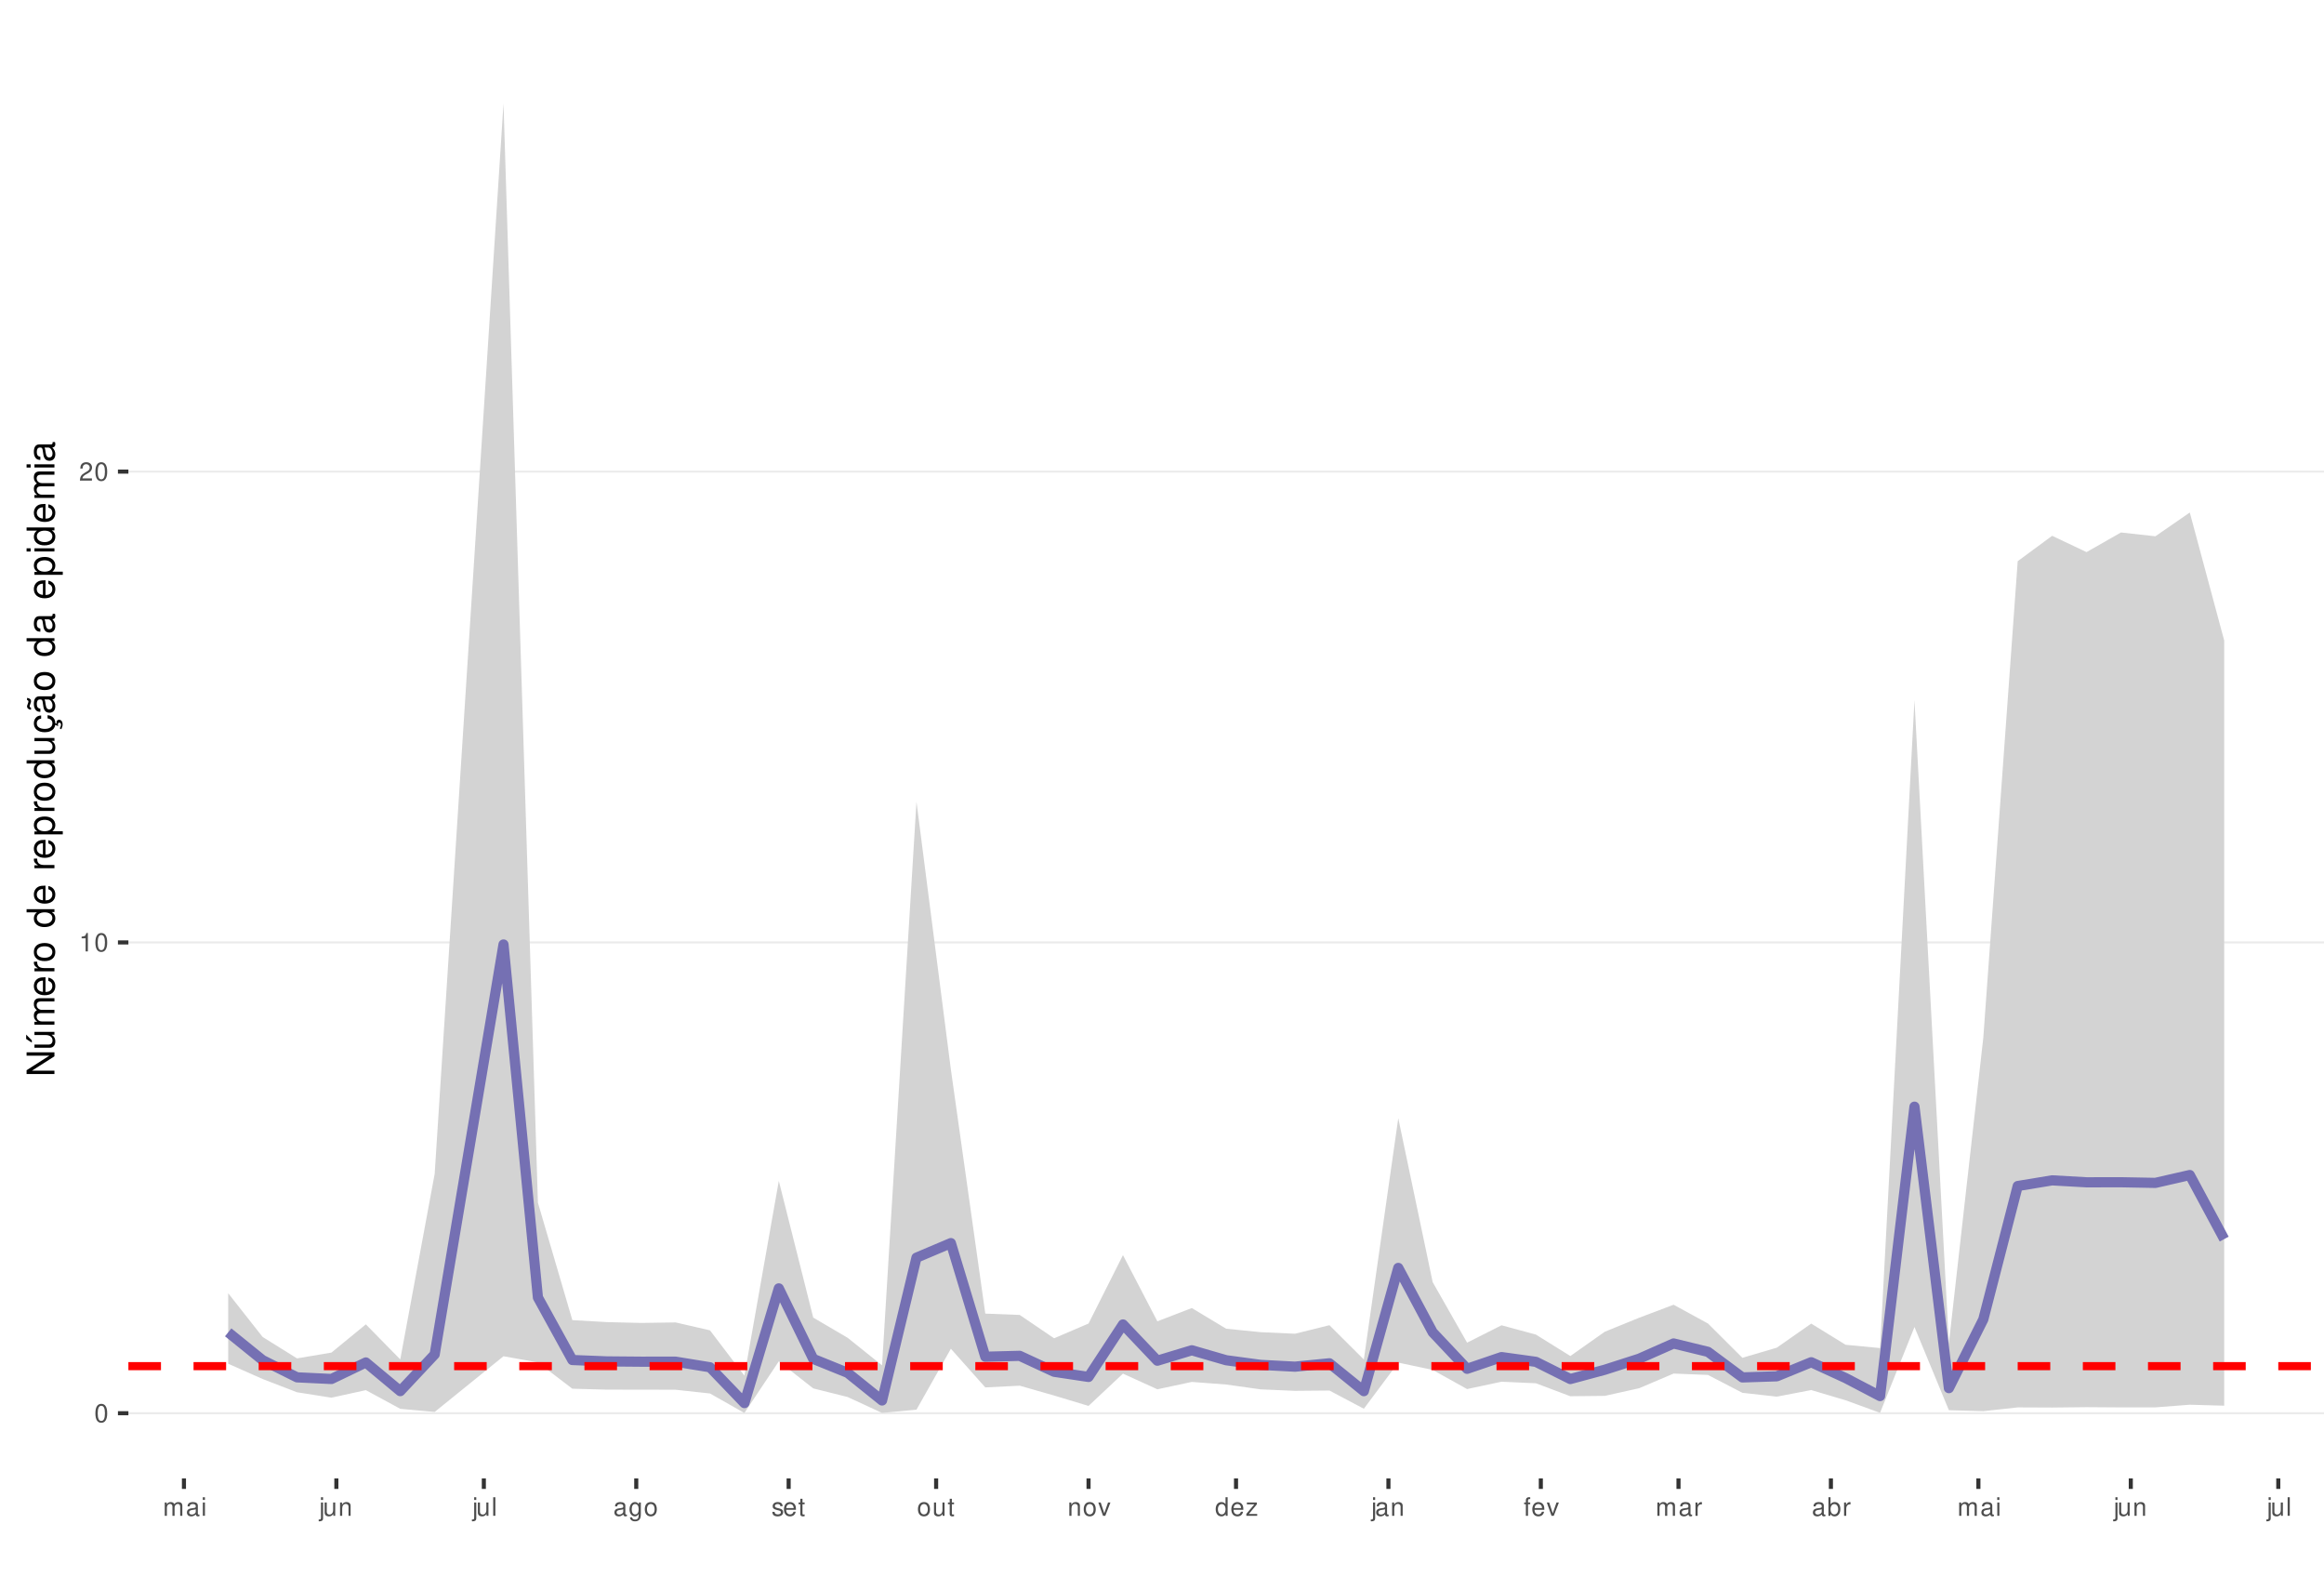
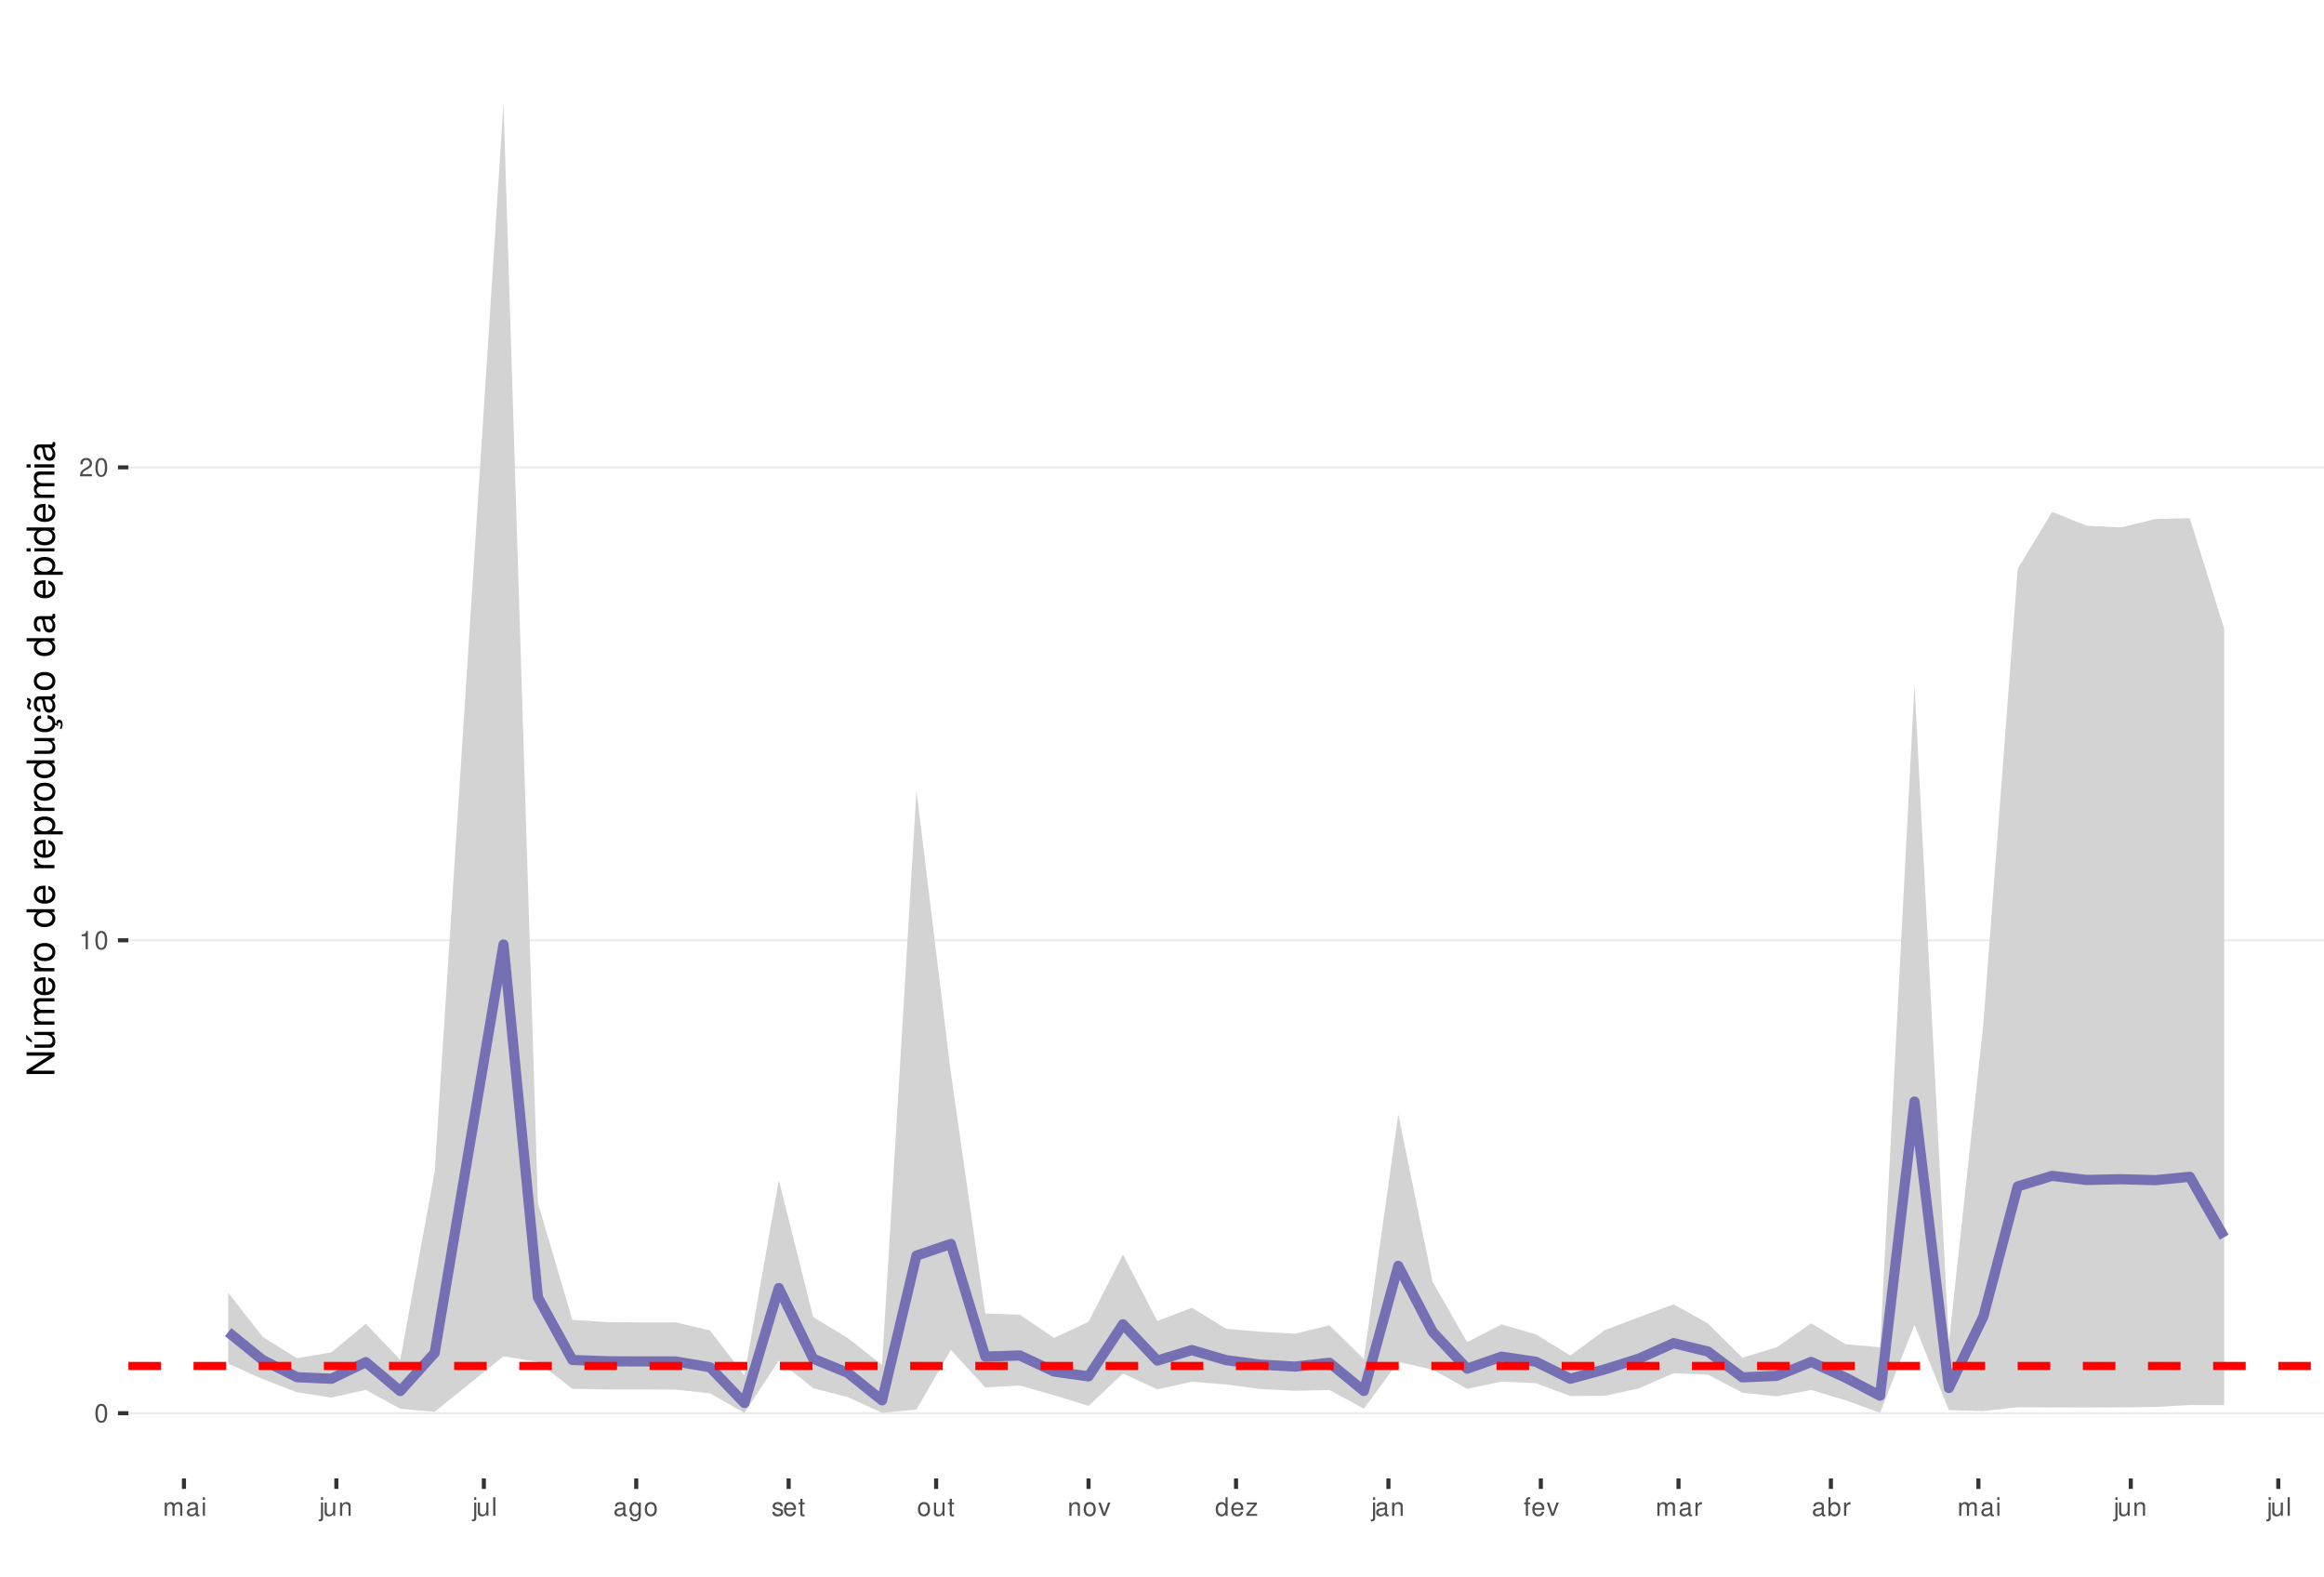
<svg xmlns="http://www.w3.org/2000/svg" xmlns:xlink="http://www.w3.org/1999/xlink" width="609pt" height="413pt" viewBox="0 0 609 413" version="1.1">
  <defs>
    <g>
      <symbol overflow="visible" id="glyph0-0">
        <path style="stroke:none;" d="" />
      </symbol>
      <symbol overflow="visible" id="glyph0-1">
        <path style="stroke:none;" d="M 1.828 -4.812 C 1.391 -4.812 0.984 -4.609 0.75 -4.281 C 0.438 -3.859 0.281 -3.219 0.281 -2.328 C 0.281 -0.703 0.812 0.156 1.828 0.156 C 2.828 0.156 3.375 -0.703 3.375 -2.297 C 3.375 -3.219 3.234 -3.844 2.922 -4.281 C 2.672 -4.625 2.281 -4.812 1.828 -4.812 Z M 1.828 -4.297 C 2.469 -4.297 2.781 -3.641 2.781 -2.344 C 2.781 -0.969 2.469 -0.328 1.812 -0.328 C 1.203 -0.328 0.891 -1 0.891 -2.328 C 0.891 -3.641 1.203 -4.297 1.828 -4.297 Z M 1.828 -4.297 " />
      </symbol>
      <symbol overflow="visible" id="glyph0-2">
        <path style="stroke:none;" d="M 1.719 -3.422 L 1.719 0 L 2.312 0 L 2.312 -4.812 L 1.922 -4.812 C 1.719 -4.078 1.578 -3.969 0.672 -3.859 L 0.672 -3.422 Z M 1.719 -3.422 " />
      </symbol>
      <symbol overflow="visible" id="glyph0-3">
        <path style="stroke:none;" d="M 3.375 -0.578 L 0.891 -0.578 C 0.938 -0.984 1.156 -1.234 1.734 -1.578 L 2.406 -1.953 C 3.062 -2.328 3.406 -2.812 3.406 -3.406 C 3.406 -3.812 3.234 -4.188 2.969 -4.438 C 2.688 -4.688 2.344 -4.812 1.891 -4.812 C 1.297 -4.812 0.844 -4.594 0.578 -4.188 C 0.422 -3.938 0.344 -3.641 0.328 -3.141 L 0.922 -3.141 C 0.938 -3.469 0.984 -3.672 1.062 -3.828 C 1.219 -4.125 1.516 -4.297 1.875 -4.297 C 2.406 -4.297 2.797 -3.906 2.797 -3.391 C 2.797 -3.016 2.578 -2.672 2.156 -2.438 L 1.547 -2.078 C 0.562 -1.516 0.281 -1.062 0.219 0 L 3.375 0 Z M 3.375 -0.578 " />
      </symbol>
      <symbol overflow="visible" id="glyph0-4">
        <path style="stroke:none;" d="M 0.469 -3.484 L 0.469 0 L 1.031 0 L 1.031 -2.188 C 1.031 -2.703 1.391 -3.109 1.844 -3.109 C 2.25 -3.109 2.484 -2.844 2.484 -2.406 L 2.484 0 L 3.047 0 L 3.047 -2.188 C 3.047 -2.703 3.422 -3.109 3.875 -3.109 C 4.266 -3.109 4.516 -2.844 4.516 -2.406 L 4.516 0 L 5.078 0 L 5.078 -2.609 C 5.078 -3.234 4.719 -3.594 4.062 -3.594 C 3.594 -3.594 3.312 -3.453 2.984 -3.062 C 2.781 -3.422 2.5 -3.594 2.047 -3.594 C 1.578 -3.594 1.266 -3.422 0.984 -3 L 0.984 -3.484 Z M 0.469 -3.484 " />
      </symbol>
      <symbol overflow="visible" id="glyph0-5">
        <path style="stroke:none;" d="M 3.562 -0.328 C 3.5 -0.312 3.469 -0.312 3.438 -0.312 C 3.25 -0.312 3.141 -0.406 3.141 -0.578 L 3.141 -2.641 C 3.141 -3.25 2.688 -3.594 1.828 -3.594 C 1.312 -3.594 0.906 -3.438 0.672 -3.188 C 0.516 -3 0.453 -2.797 0.438 -2.453 L 0.984 -2.453 C 1.031 -2.875 1.297 -3.078 1.812 -3.078 C 2.312 -3.078 2.594 -2.891 2.594 -2.562 L 2.594 -2.406 C 2.578 -2.172 2.469 -2.078 2.016 -2.031 C 1.219 -1.922 1.109 -1.891 0.891 -1.812 C 0.484 -1.641 0.281 -1.328 0.281 -0.875 C 0.281 -0.25 0.719 0.156 1.422 0.156 C 1.859 0.156 2.219 0 2.609 -0.359 C 2.656 0 2.828 0.156 3.188 0.156 C 3.297 0.156 3.375 0.141 3.562 0.094 Z M 2.594 -1.094 C 2.594 -0.906 2.531 -0.797 2.375 -0.641 C 2.141 -0.438 1.875 -0.328 1.547 -0.328 C 1.109 -0.328 0.859 -0.547 0.859 -0.891 C 0.859 -1.266 1.094 -1.438 1.703 -1.531 C 2.297 -1.609 2.406 -1.641 2.594 -1.719 Z M 2.594 -1.094 " />
      </symbol>
      <symbol overflow="visible" id="glyph0-6">
        <path style="stroke:none;" d="M 1 -3.484 L 0.453 -3.484 L 0.453 0 L 1 0 Z M 1 -4.859 L 0.438 -4.859 L 0.438 -4.156 L 1 -4.156 Z M 1 -4.859 " />
      </symbol>
      <symbol overflow="visible" id="glyph0-7">
        <path style="stroke:none;" d="M 0.469 -3.484 L 0.469 0.5 C 0.469 0.859 0.359 0.969 0.016 0.969 C -0.031 0.969 -0.047 0.969 -0.125 0.953 L -0.125 1.438 C -0.047 1.438 -0.016 1.453 0.062 1.453 C 0.688 1.453 1.016 1.203 1.016 0.719 L 1.016 -3.484 Z M 1.016 -4.859 L 0.469 -4.859 L 0.469 -4.156 L 1.016 -4.156 Z M 1.016 -4.859 " />
      </symbol>
      <symbol overflow="visible" id="glyph0-8">
        <path style="stroke:none;" d="M 3.203 0 L 3.203 -3.484 L 2.656 -3.484 L 2.656 -1.516 C 2.656 -0.797 2.281 -0.328 1.703 -0.328 C 1.266 -0.328 0.984 -0.594 0.984 -1.016 L 0.984 -3.484 L 0.438 -3.484 L 0.438 -0.797 C 0.438 -0.219 0.859 0.156 1.547 0.156 C 2.062 0.156 2.391 -0.031 2.703 -0.484 L 2.703 0 Z M 3.203 0 " />
      </symbol>
      <symbol overflow="visible" id="glyph0-9">
        <path style="stroke:none;" d="M 0.469 -3.484 L 0.469 0 L 1.031 0 L 1.031 -1.922 C 1.031 -2.641 1.391 -3.109 1.969 -3.109 C 2.406 -3.109 2.688 -2.828 2.688 -2.422 L 2.688 0 L 3.234 0 L 3.234 -2.641 C 3.234 -3.219 2.812 -3.594 2.141 -3.594 C 1.625 -3.594 1.281 -3.391 0.984 -2.906 L 0.984 -3.484 Z M 0.469 -3.484 " />
      </symbol>
      <symbol overflow="visible" id="glyph0-10">
        <path style="stroke:none;" d="M 1.016 -4.859 L 0.453 -4.859 L 0.453 0 L 1.016 0 Z M 1.016 -4.859 " />
      </symbol>
      <symbol overflow="visible" id="glyph0-11">
        <path style="stroke:none;" d="M 2.688 -3.484 L 2.688 -2.984 C 2.406 -3.406 2.109 -3.594 1.656 -3.594 C 0.812 -3.594 0.234 -2.797 0.234 -1.688 C 0.234 -1.094 0.375 -0.672 0.672 -0.312 C 0.938 -0.016 1.266 0.156 1.625 0.156 C 2.047 0.156 2.344 -0.031 2.641 -0.469 L 2.641 -0.297 C 2.641 0.641 2.375 0.984 1.688 0.984 C 1.219 0.984 0.969 0.797 0.906 0.406 L 0.344 0.406 C 0.406 1.047 0.906 1.453 1.672 1.453 C 2.188 1.453 2.609 1.281 2.828 1 C 3.109 0.672 3.203 0.25 3.203 -0.578 L 3.203 -3.484 Z M 1.719 -3.078 C 2.297 -3.078 2.641 -2.578 2.641 -1.703 C 2.641 -0.859 2.297 -0.359 1.719 -0.359 C 1.141 -0.359 0.812 -0.859 0.812 -1.719 C 0.812 -2.562 1.141 -3.078 1.719 -3.078 Z M 1.719 -3.078 " />
      </symbol>
      <symbol overflow="visible" id="glyph0-12">
        <path style="stroke:none;" d="M 1.812 -3.594 C 0.828 -3.594 0.234 -2.891 0.234 -1.719 C 0.234 -0.547 0.828 0.156 1.812 0.156 C 2.797 0.156 3.391 -0.547 3.391 -1.688 C 3.391 -2.906 2.828 -3.594 1.812 -3.594 Z M 1.812 -3.078 C 2.438 -3.078 2.812 -2.562 2.812 -1.703 C 2.812 -0.875 2.422 -0.359 1.812 -0.359 C 1.203 -0.359 0.812 -0.875 0.812 -1.719 C 0.812 -2.562 1.203 -3.078 1.812 -3.078 Z M 1.812 -3.078 " />
      </symbol>
      <symbol overflow="visible" id="glyph0-13">
        <path style="stroke:none;" d="M 2.922 -2.516 C 2.906 -3.203 2.453 -3.594 1.656 -3.594 C 0.844 -3.594 0.312 -3.172 0.312 -2.516 C 0.312 -1.984 0.594 -1.719 1.422 -1.516 L 1.938 -1.391 C 2.328 -1.297 2.469 -1.156 2.469 -0.906 C 2.469 -0.578 2.156 -0.359 1.656 -0.359 C 1.359 -0.359 1.109 -0.453 0.969 -0.594 C 0.891 -0.688 0.844 -0.797 0.812 -1.031 L 0.219 -1.031 C 0.25 -0.234 0.703 0.156 1.625 0.156 C 2.5 0.156 3.062 -0.281 3.062 -0.953 C 3.062 -1.469 2.766 -1.75 2.062 -1.922 L 1.531 -2.047 C 1.078 -2.156 0.891 -2.297 0.891 -2.547 C 0.891 -2.875 1.172 -3.078 1.625 -3.078 C 2.078 -3.078 2.312 -2.875 2.328 -2.516 Z M 2.922 -2.516 " />
      </symbol>
      <symbol overflow="visible" id="glyph0-14">
        <path style="stroke:none;" d="M 3.422 -1.562 C 3.422 -2.094 3.375 -2.406 3.281 -2.672 C 3.047 -3.234 2.516 -3.594 1.859 -3.594 C 0.891 -3.594 0.266 -2.844 0.266 -1.703 C 0.266 -0.547 0.859 0.156 1.844 0.156 C 2.656 0.156 3.203 -0.297 3.344 -1.062 L 2.781 -1.062 C 2.625 -0.594 2.312 -0.359 1.875 -0.359 C 1.516 -0.359 1.219 -0.516 1.031 -0.812 C 0.906 -1.016 0.859 -1.219 0.844 -1.562 Z M 0.859 -2.016 C 0.906 -2.656 1.297 -3.078 1.859 -3.078 C 2.422 -3.078 2.812 -2.641 2.812 -2.016 Z M 0.859 -2.016 " />
      </symbol>
      <symbol overflow="visible" id="glyph0-15">
        <path style="stroke:none;" d="M 1.688 -3.484 L 1.125 -3.484 L 1.125 -4.453 L 0.562 -4.453 L 0.562 -3.484 L 0.094 -3.484 L 0.094 -3.031 L 0.562 -3.031 L 0.562 -0.406 C 0.562 -0.047 0.812 0.156 1.234 0.156 C 1.391 0.156 1.5 0.141 1.688 0.109 L 1.688 -0.359 C 1.609 -0.344 1.531 -0.328 1.422 -0.328 C 1.188 -0.328 1.125 -0.406 1.125 -0.641 L 1.125 -3.031 L 1.688 -3.031 Z M 1.688 -3.484 " />
      </symbol>
      <symbol overflow="visible" id="glyph0-16">
        <path style="stroke:none;" d="M 1.891 0 L 3.234 -3.484 L 2.609 -3.484 L 1.625 -0.656 L 0.688 -3.484 L 0.062 -3.484 L 1.297 0 Z M 1.891 0 " />
      </symbol>
      <symbol overflow="visible" id="glyph0-17">
        <path style="stroke:none;" d="M 3.297 -4.859 L 2.75 -4.859 L 2.75 -3.047 C 2.516 -3.406 2.141 -3.594 1.672 -3.594 C 0.766 -3.594 0.172 -2.859 0.172 -1.75 C 0.172 -0.578 0.75 0.156 1.688 0.156 C 2.172 0.156 2.5 -0.031 2.797 -0.453 L 2.797 0 L 3.297 0 Z M 1.766 -3.062 C 2.359 -3.062 2.75 -2.547 2.75 -1.703 C 2.75 -0.906 2.359 -0.359 1.766 -0.359 C 1.156 -0.359 0.75 -0.906 0.75 -1.719 C 0.75 -2.531 1.156 -3.062 1.766 -3.062 Z M 1.766 -3.062 " />
      </symbol>
      <symbol overflow="visible" id="glyph0-18">
        <path style="stroke:none;" d="M 2.953 -3.484 L 0.344 -3.484 L 0.344 -3 L 2.297 -3 L 0.203 -0.5 L 0.203 0 L 3.047 0 L 3.047 -0.484 L 0.875 -0.484 L 2.953 -3 Z M 2.953 -3.484 " />
      </symbol>
      <symbol overflow="visible" id="glyph0-19">
        <path style="stroke:none;" d="M 1.719 -3.484 L 1.141 -3.484 L 1.141 -4.031 C 1.141 -4.266 1.266 -4.391 1.531 -4.391 C 1.578 -4.391 1.594 -4.391 1.719 -4.375 L 1.719 -4.844 C 1.594 -4.859 1.516 -4.875 1.406 -4.875 C 0.891 -4.875 0.578 -4.578 0.578 -4.078 L 0.578 -3.484 L 0.125 -3.484 L 0.125 -3.031 L 0.578 -3.031 L 0.578 0 L 1.141 0 L 1.141 -3.031 L 1.719 -3.031 Z M 1.719 -3.484 " />
      </symbol>
      <symbol overflow="visible" id="glyph0-20">
        <path style="stroke:none;" d="M 0.453 -3.484 L 0.453 0 L 1.016 0 L 1.016 -1.812 C 1.031 -2.656 1.375 -3.016 2.141 -3 L 2.141 -3.562 C 2.047 -3.578 1.984 -3.594 1.922 -3.594 C 1.562 -3.594 1.297 -3.375 0.969 -2.859 L 0.969 -3.484 Z M 0.453 -3.484 " />
      </symbol>
      <symbol overflow="visible" id="glyph0-21">
        <path style="stroke:none;" d="M 0.359 -4.859 L 0.359 0 L 0.859 0 L 0.859 -0.453 C 1.125 -0.047 1.484 0.156 1.969 0.156 C 2.875 0.156 3.484 -0.594 3.484 -1.75 C 3.484 -2.891 2.922 -3.594 1.984 -3.594 C 1.516 -3.594 1.172 -3.406 0.906 -3.016 L 0.906 -4.859 Z M 1.891 -3.062 C 2.5 -3.062 2.906 -2.531 2.906 -1.703 C 2.906 -0.906 2.484 -0.359 1.891 -0.359 C 1.297 -0.359 0.906 -0.906 0.906 -1.719 C 0.906 -2.531 1.297 -3.062 1.891 -3.062 Z M 1.891 -3.062 " />
      </symbol>
      <symbol overflow="visible" id="glyph1-0">
        <path style="stroke:none;" d="" />
      </symbol>
      <symbol overflow="visible" id="glyph1-1">
        <path style="stroke:none;" d="M -7.297 -6.453 L -7.297 -5.578 L -1.328 -5.578 L -7.297 -1.766 L -7.297 -0.766 L 0 -0.766 L 0 -1.641 L -5.906 -1.641 L 0 -5.406 L 0 -6.453 Z M -7.297 -6.453 " />
      </symbol>
      <symbol overflow="visible" id="glyph1-2">
        <path style="stroke:none;" d="M 0 -4.812 L -5.234 -4.812 L -5.234 -3.984 L -2.266 -3.984 C -1.203 -3.984 -0.5 -3.438 -0.5 -2.562 C -0.5 -1.906 -0.906 -1.484 -1.531 -1.484 L -5.234 -1.484 L -5.234 -0.656 L -1.203 -0.656 C -0.328 -0.656 0.234 -1.297 0.234 -2.312 C 0.234 -3.094 -0.047 -3.578 -0.734 -4.062 L 0 -4.062 Z M -7.406 -2.953 L -5.922 -2 L -5.922 -2.594 L -7.406 -4.094 Z M -7.406 -2.953 " />
      </symbol>
      <symbol overflow="visible" id="glyph1-3">
        <path style="stroke:none;" d="M -5.234 -0.703 L 0 -0.703 L 0 -1.547 L -3.297 -1.547 C -4.047 -1.547 -4.656 -2.094 -4.656 -2.766 C -4.656 -3.391 -4.281 -3.734 -3.609 -3.734 L 0 -3.734 L 0 -4.578 L -3.297 -4.578 C -4.047 -4.578 -4.656 -5.125 -4.656 -5.812 C -4.656 -6.422 -4.266 -6.781 -3.609 -6.781 L 0 -6.781 L 0 -7.625 L -3.938 -7.625 C -4.875 -7.625 -5.391 -7.078 -5.391 -6.094 C -5.391 -5.406 -5.188 -4.984 -4.594 -4.484 C -5.156 -4.188 -5.391 -3.766 -5.391 -3.078 C -5.391 -2.375 -5.125 -1.906 -4.5 -1.469 L -5.234 -1.469 Z M -5.234 -0.703 " />
      </symbol>
      <symbol overflow="visible" id="glyph1-4">
        <path style="stroke:none;" d="M -2.344 -5.125 C -3.141 -5.125 -3.625 -5.062 -4.016 -4.922 C -4.875 -4.578 -5.391 -3.781 -5.391 -2.797 C -5.391 -1.344 -4.281 -0.406 -2.547 -0.406 C -0.812 -0.406 0.234 -1.297 0.234 -2.781 C 0.234 -3.984 -0.453 -4.812 -1.594 -5.016 L -1.594 -4.188 C -0.906 -3.953 -0.547 -3.484 -0.547 -2.812 C -0.547 -2.281 -0.781 -1.828 -1.219 -1.547 C -1.516 -1.344 -1.812 -1.281 -2.344 -1.266 Z M -3.016 -1.297 C -3.984 -1.359 -4.625 -1.953 -4.625 -2.797 C -4.625 -3.641 -3.953 -4.234 -3.016 -4.234 Z M -3.016 -1.297 " />
      </symbol>
      <symbol overflow="visible" id="glyph1-5">
        <path style="stroke:none;" d="M -5.234 -0.688 L 0 -0.688 L 0 -1.531 L -2.719 -1.531 C -3.984 -1.547 -4.547 -2.062 -4.516 -3.203 L -5.359 -3.203 C -5.375 -3.062 -5.391 -2.984 -5.391 -2.891 C -5.391 -2.344 -5.062 -1.938 -4.297 -1.453 L -5.234 -1.453 Z M -5.234 -0.688 " />
      </symbol>
      <symbol overflow="visible" id="glyph1-6">
        <path style="stroke:none;" d="M -5.391 -2.719 C -5.391 -1.234 -4.344 -0.359 -2.578 -0.359 C -0.812 -0.359 0.234 -1.234 0.234 -2.734 C 0.234 -4.203 -0.812 -5.094 -2.547 -5.094 C -4.359 -5.094 -5.391 -4.234 -5.391 -2.719 Z M -4.625 -2.734 C -4.625 -3.672 -3.844 -4.234 -2.547 -4.234 C -1.312 -4.234 -0.547 -3.656 -0.547 -2.734 C -0.547 -1.797 -1.312 -1.234 -2.578 -1.234 C -3.844 -1.234 -4.625 -1.797 -4.625 -2.734 Z M -4.625 -2.734 " />
      </symbol>
      <symbol overflow="visible" id="glyph1-7">
        <path style="stroke:none;" d="" />
      </symbol>
      <symbol overflow="visible" id="glyph1-8">
        <path style="stroke:none;" d="M -7.297 -4.953 L -7.297 -4.125 L -4.578 -4.125 C -5.109 -3.766 -5.391 -3.203 -5.391 -2.516 C -5.391 -1.156 -4.297 -0.266 -2.625 -0.266 C -0.859 -0.266 0.234 -1.125 0.234 -2.547 C 0.234 -3.266 -0.047 -3.766 -0.688 -4.203 L 0 -4.203 L 0 -4.953 Z M -4.609 -2.656 C -4.609 -3.547 -3.812 -4.125 -2.562 -4.125 C -1.344 -4.125 -0.547 -3.547 -0.547 -2.656 C -0.547 -1.734 -1.359 -1.125 -2.578 -1.125 C -3.797 -1.125 -4.609 -1.734 -4.609 -2.656 Z M -4.609 -2.656 " />
      </symbol>
      <symbol overflow="visible" id="glyph1-9">
        <path style="stroke:none;" d="M 2.188 -0.547 L 2.188 -1.375 L -0.547 -1.375 C -0.016 -1.812 0.234 -2.312 0.234 -2.984 C 0.234 -4.344 -0.859 -5.234 -2.531 -5.234 C -4.297 -5.234 -5.391 -4.375 -5.391 -2.984 C -5.391 -2.266 -5.062 -1.703 -4.453 -1.312 L -5.234 -1.312 L -5.234 -0.547 Z M -4.609 -2.844 C -4.609 -3.766 -3.797 -4.359 -2.547 -4.359 C -1.359 -4.359 -0.547 -3.75 -0.547 -2.844 C -0.547 -1.953 -1.344 -1.375 -2.578 -1.375 C -3.812 -1.375 -4.609 -1.953 -4.609 -2.844 Z M -4.609 -2.844 " />
      </symbol>
      <symbol overflow="visible" id="glyph1-10">
        <path style="stroke:none;" d="M 0 -4.812 L -5.234 -4.812 L -5.234 -3.984 L -2.266 -3.984 C -1.203 -3.984 -0.5 -3.438 -0.5 -2.562 C -0.5 -1.906 -0.906 -1.484 -1.531 -1.484 L -5.234 -1.484 L -5.234 -0.656 L -1.203 -0.656 C -0.328 -0.656 0.234 -1.297 0.234 -2.312 C 0.234 -3.094 -0.047 -3.578 -0.734 -4.062 L 0 -4.062 Z M 0 -4.812 " />
      </symbol>
      <symbol overflow="visible" id="glyph1-11">
        <path style="stroke:none;" d="M 0.234 -2.641 C 0.234 -3.875 -0.547 -4.703 -1.797 -4.766 L -1.797 -3.938 C -0.953 -3.797 -0.531 -3.359 -0.531 -2.656 C -0.531 -1.734 -1.281 -1.188 -2.516 -1.188 C -3.844 -1.188 -4.625 -1.719 -4.625 -2.625 C -4.625 -3.328 -4.203 -3.766 -3.484 -3.875 L -3.484 -4.703 C -3.984 -4.672 -4.312 -4.562 -4.609 -4.359 C -5.094 -4 -5.391 -3.375 -5.391 -2.641 C -5.391 -1.219 -4.266 -0.312 -2.531 -0.312 C -1.469 -0.312 -0.625 -0.672 -0.156 -1.312 C 0.047 -1.594 0.125 -1.812 0.203 -2.25 L 0.922 -1.938 L 0.984 -2.062 C 0.938 -2.188 0.906 -2.25 0.906 -2.375 C 0.906 -2.656 1.047 -2.828 1.281 -2.828 C 1.547 -2.828 1.734 -2.594 1.734 -2.297 C 1.734 -2.031 1.672 -1.844 1.438 -1.406 L 1.406 -1.312 L 1.812 -1.094 C 2.078 -1.75 2.141 -1.953 2.141 -2.344 C 2.141 -3.109 1.781 -3.578 1.203 -3.578 C 0.781 -3.578 0.547 -3.297 0.547 -2.797 C 0.547 -2.703 0.547 -2.641 0.562 -2.516 Z M 0.234 -2.641 " />
      </symbol>
      <symbol overflow="visible" id="glyph1-12">
        <path style="stroke:none;" d="M -0.484 -5.344 C -0.469 -5.266 -0.469 -5.219 -0.469 -5.172 C -0.469 -4.875 -0.625 -4.719 -0.875 -4.719 L -3.953 -4.719 C -4.891 -4.719 -5.391 -4.047 -5.391 -2.75 C -5.391 -1.984 -5.172 -1.375 -4.781 -1.016 C -4.516 -0.766 -4.203 -0.672 -3.688 -0.656 L -3.688 -1.484 C -4.328 -1.562 -4.625 -1.938 -4.625 -2.719 C -4.625 -3.484 -4.344 -3.891 -3.844 -3.891 L -3.625 -3.891 C -3.266 -3.875 -3.125 -3.703 -3.047 -3.016 C -2.891 -1.844 -2.844 -1.656 -2.719 -1.344 C -2.453 -0.734 -2 -0.422 -1.312 -0.422 C -0.375 -0.422 0.234 -1.078 0.234 -2.141 C 0.234 -2.797 0 -3.328 -0.547 -3.922 C 0 -3.984 0.234 -4.234 0.234 -4.781 C 0.234 -4.953 0.203 -5.062 0.141 -5.344 Z M -1.656 -3.891 C -1.375 -3.891 -1.203 -3.812 -0.969 -3.562 C -0.656 -3.219 -0.5 -2.812 -0.5 -2.312 C -0.5 -1.672 -0.812 -1.297 -1.344 -1.297 C -1.891 -1.297 -2.172 -1.656 -2.297 -2.547 C -2.422 -3.438 -2.453 -3.609 -2.594 -3.891 Z M -7.172 -3.75 C -6.922 -3.672 -6.812 -3.547 -6.812 -3.375 C -6.812 -3.25 -6.875 -2.984 -6.984 -2.734 C -7.156 -2.312 -7.172 -2.25 -7.172 -2.047 C -7.172 -1.594 -6.797 -1.297 -6.141 -1.188 L -6.141 -1.766 C -6.375 -1.812 -6.5 -1.938 -6.5 -2.094 C -6.5 -2.203 -6.469 -2.344 -6.375 -2.578 C -6.156 -3.156 -6.125 -3.234 -6.125 -3.438 C -6.125 -3.922 -6.484 -4.219 -7.172 -4.312 Z M -7.172 -3.75 " />
      </symbol>
      <symbol overflow="visible" id="glyph1-13">
        <path style="stroke:none;" d="M -0.484 -5.344 C -0.469 -5.266 -0.469 -5.219 -0.469 -5.172 C -0.469 -4.875 -0.625 -4.719 -0.875 -4.719 L -3.953 -4.719 C -4.891 -4.719 -5.391 -4.047 -5.391 -2.75 C -5.391 -1.984 -5.172 -1.375 -4.781 -1.016 C -4.516 -0.766 -4.203 -0.672 -3.688 -0.656 L -3.688 -1.484 C -4.328 -1.562 -4.625 -1.938 -4.625 -2.719 C -4.625 -3.484 -4.344 -3.891 -3.844 -3.891 L -3.625 -3.891 C -3.266 -3.875 -3.125 -3.703 -3.047 -3.016 C -2.891 -1.844 -2.844 -1.656 -2.719 -1.344 C -2.453 -0.734 -2 -0.422 -1.312 -0.422 C -0.375 -0.422 0.234 -1.078 0.234 -2.141 C 0.234 -2.797 0 -3.328 -0.547 -3.922 C 0 -3.984 0.234 -4.234 0.234 -4.781 C 0.234 -4.953 0.203 -5.062 0.141 -5.344 Z M -1.656 -3.891 C -1.375 -3.891 -1.203 -3.812 -0.969 -3.562 C -0.656 -3.219 -0.5 -2.812 -0.5 -2.312 C -0.5 -1.672 -0.812 -1.297 -1.344 -1.297 C -1.891 -1.297 -2.172 -1.656 -2.297 -2.547 C -2.422 -3.438 -2.453 -3.609 -2.594 -3.891 Z M -1.656 -3.891 " />
      </symbol>
      <symbol overflow="visible" id="glyph1-14">
        <path style="stroke:none;" d="M -5.234 -1.5 L -5.234 -0.672 L 0 -0.672 L 0 -1.5 Z M -7.297 -1.5 L -7.297 -0.656 L -6.234 -0.656 L -6.234 -1.5 Z M -7.297 -1.5 " />
      </symbol>
    </g>
    <clipPath id="clip1">
      <path d="M 33.645 9.961 L 609 9.961 L 609 387.328 L 33.645 387.328 Z M 33.645 9.961 " />
    </clipPath>
    <clipPath id="clip2">
      <path d="M 33.645 369 L 609 369 L 609 371 L 33.645 371 Z M 33.645 369 " />
    </clipPath>
    <clipPath id="clip3">
-       <path d="M 33.645 246 L 609 246 L 609 248 L 33.645 248 Z M 33.645 246 " />
+       <path d="M 33.645 246 L 609 246 L 609 247 L 33.645 247 Z M 33.645 246 " />
    </clipPath>
    <clipPath id="clip4">
-       <path d="M 33.645 123 L 609 123 L 609 124 L 33.645 124 Z M 33.645 123 " />
+       <path d="M 33.645 122 L 609 122 L 609 123 L 33.645 123 Z M 33.645 122 " />
    </clipPath>
    <clipPath id="clip5">
      <path d="M 33.645 356 L 609 356 L 609 359 L 33.645 359 Z M 33.645 356 " />
    </clipPath>
  </defs>
  <g id="surface131">
    <rect x="0" y="0" width="609" height="413" style="fill:rgb(100%,100%,100%);fill-opacity:1;stroke:none;" />
    <rect x="0" y="0" width="609" height="413" style="fill:rgb(100%,100%,100%);fill-opacity:1;stroke:none;" />
    <path style="fill:none;stroke-width:1.067;stroke-linecap:round;stroke-linejoin:round;stroke:rgb(100%,100%,100%);stroke-opacity:1;stroke-miterlimit:10;" d="M 0 413 L 609 413 L 609 0 L 0 0 Z M 0 413 " />
    <g clip-path="url(#clip1)" clip-rule="nonzero">
      <path style=" stroke:none;fill-rule:nonzero;fill:rgb(100%,100%,100%);fill-opacity:1;" d="M 33.645 387.328 L 609 387.328 L 609 9.961 L 33.645 9.961 Z M 33.645 387.328 " />
    </g>
    <g clip-path="url(#clip2)" clip-rule="nonzero">
      <path style="fill:none;stroke-width:0.533;stroke-linecap:butt;stroke-linejoin:round;stroke:rgb(92.157%,92.157%,92.157%);stroke-opacity:1;stroke-miterlimit:10;" d="M 33.645 370.242 L 609 370.242 " />
    </g>
    <g clip-path="url(#clip3)" clip-rule="nonzero">
-       <path style="fill:none;stroke-width:0.533;stroke-linecap:butt;stroke-linejoin:round;stroke:rgb(92.157%,92.157%,92.157%);stroke-opacity:1;stroke-miterlimit:10;" d="M 33.645 246.898 L 609 246.898 " />
+       <path style="fill:none;stroke-width:0.533;stroke-linecap:butt;stroke-linejoin:round;stroke:rgb(92.157%,92.157%,92.157%);stroke-opacity:1;stroke-miterlimit:10;" d="M 33.645 246.34 L 609 246.34 " />
    </g>
    <g clip-path="url(#clip4)" clip-rule="nonzero">
-       <path style="fill:none;stroke-width:0.533;stroke-linecap:butt;stroke-linejoin:round;stroke:rgb(92.157%,92.157%,92.157%);stroke-opacity:1;stroke-miterlimit:10;" d="M 33.645 123.555 L 609 123.555 " />
-     </g>
-     <path style=" stroke:none;fill-rule:nonzero;fill:rgb(82.745%,82.745%,82.745%);fill-opacity:1;" d="M 59.797 338.809 L 68.816 350.254 L 77.832 355.875 L 86.852 354.352 L 95.871 346.957 L 104.887 356.145 L 113.906 307.539 L 131.941 27.117 L 140.961 315.082 L 149.98 345.844 L 158.996 346.367 L 168.016 346.586 L 177.031 346.449 L 186.051 348.531 L 195.07 360.387 L 204.086 309.375 L 213.105 345.184 L 222.125 350.477 L 231.141 357.699 L 240.16 210.035 L 249.176 280.195 L 258.195 344.141 L 267.215 344.492 L 276.23 350.609 L 285.25 346.742 L 294.27 328.82 L 303.285 346.164 L 312.305 342.684 L 321.324 348.102 L 330.34 349.004 L 339.359 349.414 L 348.375 347.18 L 357.395 356.164 L 366.414 292.957 L 375.43 335.895 L 384.449 351.754 L 393.469 347.203 L 402.484 349.637 L 411.504 355.254 L 420.523 348.895 L 429.539 345.227 L 438.559 341.816 L 447.574 346.734 L 456.594 355.723 L 465.613 353.062 L 474.629 346.762 L 483.648 352.312 L 492.668 353.168 L 501.684 183.445 L 510.703 351.895 L 519.723 271.855 L 528.738 147.02 L 537.758 140.371 L 546.773 144.641 L 555.793 139.5 L 564.812 140.496 L 573.828 134.266 L 582.848 167.805 L 582.848 368.266 L 573.828 368.012 L 564.812 368.707 L 555.793 368.715 L 546.773 368.652 L 537.758 368.754 L 528.738 368.715 L 519.723 369.699 L 510.703 369.449 L 501.684 347.656 L 492.668 370.133 L 483.648 366.848 L 474.629 364.168 L 465.613 365.898 L 456.594 364.891 L 447.574 360.211 L 438.559 359.848 L 429.539 363.691 L 420.523 365.695 L 411.504 365.789 L 402.484 362.391 L 393.469 361.984 L 384.449 363.91 L 375.43 358.895 L 366.414 356.977 L 357.395 369.066 L 348.375 364.293 L 339.359 364.375 L 330.34 363.984 L 321.324 362.719 L 312.305 362.039 L 303.285 363.969 L 294.27 359.867 L 285.25 368.324 L 276.23 365.605 L 267.215 363.027 L 258.195 363.477 L 249.176 353.344 L 240.16 369.305 L 231.141 370.16 L 222.125 365.992 L 213.105 363.734 L 204.086 356.641 L 195.07 370.176 L 186.051 365.066 L 177.031 364.086 L 168.016 364.066 L 158.996 364.055 L 149.98 363.816 L 140.961 356.926 L 131.941 355.312 L 113.906 369.906 L 104.887 369.082 L 95.871 364.191 L 86.852 366.168 L 77.832 364.746 L 68.816 361.273 L 59.797 357.27 Z M 59.797 338.809 " />
-     <path style="fill:none;stroke-width:2.667;stroke-linecap:butt;stroke-linejoin:round;stroke:rgb(45.882%,43.922%,70.196%);stroke-opacity:1;stroke-miterlimit:10;" d="M 59.797 349.047 L 68.816 356.336 L 77.832 360.836 L 86.852 361.27 L 95.871 356.941 L 104.887 364.453 L 113.906 354.832 L 131.941 247.438 L 140.961 339.918 L 149.98 356.301 L 158.996 356.66 L 168.016 356.738 L 177.031 356.734 L 186.051 358.199 L 195.07 367.586 L 204.086 337.531 L 213.105 356.008 L 222.125 359.656 L 231.141 366.902 L 240.16 329.488 L 249.176 325.672 L 258.195 355.438 L 267.215 355.203 L 276.23 359.379 L 285.25 360.734 L 294.27 346.984 L 303.285 356.48 L 312.305 353.746 L 321.324 356.359 L 330.34 357.57 L 339.359 358.043 L 348.375 357.156 L 357.395 364.461 L 366.414 332.168 L 375.43 349.031 L 384.449 358.602 L 393.469 355.531 L 402.484 356.777 L 411.504 361.281 L 420.523 358.852 L 429.539 355.957 L 438.559 351.965 L 447.574 354.16 L 456.594 360.859 L 465.613 360.566 L 474.629 356.879 L 483.648 361.031 L 492.668 365.746 L 501.684 289.926 L 510.703 363.668 L 519.723 345.652 L 528.738 310.719 L 537.758 309.23 L 546.773 309.742 L 555.793 309.727 L 564.812 309.895 L 573.828 307.836 L 582.848 324.621 " />
+       <path style="fill:none;stroke-width:0.533;stroke-linecap:butt;stroke-linejoin:round;stroke:rgb(92.157%,92.157%,92.157%);stroke-opacity:1;stroke-miterlimit:10;" d="M 33.645 122.441 L 609 122.441 " />
+     </g>
+     <path style=" stroke:none;fill-rule:nonzero;fill:rgb(82.745%,82.745%,82.745%);fill-opacity:1;" d="M 59.797 338.641 L 68.816 350.234 L 77.832 355.824 L 86.852 354.277 L 95.871 346.801 L 104.887 356.25 L 113.906 306.957 L 131.941 27.117 L 140.961 315.168 L 149.98 345.75 L 158.996 346.375 L 168.016 346.453 L 177.031 346.438 L 186.051 348.547 L 195.07 360.285 L 204.086 309.191 L 213.105 345.059 L 222.125 350.508 L 231.141 357.605 L 240.16 207.125 L 249.176 281.133 L 258.195 344.129 L 267.215 344.414 L 276.23 350.512 L 285.25 346.289 L 294.27 328.645 L 303.285 346.102 L 312.305 342.598 L 321.324 348.125 L 330.34 348.891 L 339.359 349.414 L 348.375 347.211 L 357.395 356.039 L 366.414 291.969 L 375.43 335.84 L 384.449 351.613 L 393.469 346.973 L 402.484 349.582 L 411.504 355.121 L 420.523 348.469 L 429.539 345.055 L 438.559 341.699 L 447.574 346.711 L 456.594 355.699 L 465.613 352.953 L 474.629 346.684 L 483.648 352.156 L 492.668 352.945 L 501.684 179.426 L 510.703 351.777 L 519.723 268.328 L 528.738 149.016 L 537.758 134.102 L 546.773 137.734 L 555.793 138.176 L 564.812 135.988 L 573.828 135.742 L 582.848 164.77 L 582.848 368.113 L 573.828 368.094 L 564.812 368.602 L 555.793 368.711 L 546.773 368.742 L 537.758 368.73 L 528.738 368.676 L 519.723 369.66 L 510.703 369.434 L 501.684 347.082 L 492.668 370.133 L 483.648 366.844 L 474.629 364.152 L 465.613 365.82 L 456.594 364.871 L 447.574 360.133 L 438.559 359.766 L 429.539 363.715 L 420.523 365.68 L 411.504 365.727 L 402.484 362.371 L 393.469 361.969 L 384.449 363.855 L 375.43 358.805 L 366.414 356.809 L 357.395 369.055 L 348.375 364.16 L 339.359 364.348 L 330.34 363.898 L 321.324 362.699 L 312.305 361.992 L 303.285 363.98 L 294.27 359.832 L 285.25 368.309 L 276.23 365.523 L 267.215 362.977 L 258.195 363.484 L 249.176 353.652 L 240.16 369.277 L 231.141 370.152 L 222.125 365.984 L 213.105 363.711 L 204.086 356.469 L 195.07 370.176 L 186.051 365.008 L 177.031 364.055 L 168.016 364.016 L 158.996 364 L 149.98 363.852 L 140.961 356.812 L 131.941 355.332 L 113.906 369.867 L 104.887 369.066 L 95.871 364.121 L 86.852 366.133 L 77.832 364.742 L 68.816 361.285 L 59.797 357.227 Z M 59.797 338.641 " />
+     <path style="fill:none;stroke-width:2.667;stroke-linecap:butt;stroke-linejoin:round;stroke:rgb(45.882%,43.922%,70.196%);stroke-opacity:1;stroke-miterlimit:10;" d="M 59.797 348.984 L 68.816 356.293 L 77.832 360.801 L 86.852 361.207 L 95.871 356.852 L 104.887 364.441 L 113.906 354.445 L 131.941 247.457 L 140.961 339.883 L 149.98 356.277 L 158.996 356.629 L 168.016 356.668 L 177.031 356.672 L 186.051 358.195 L 195.07 367.574 L 204.086 337.441 L 213.105 355.973 L 222.125 359.641 L 231.141 366.863 L 240.16 328.945 L 249.176 325.891 L 258.195 355.402 L 267.215 355.105 L 276.23 359.324 L 285.25 360.59 L 294.27 346.934 L 303.285 356.449 L 312.305 353.691 L 321.324 356.34 L 330.34 357.508 L 339.359 358.023 L 348.375 357.012 L 357.395 364.414 L 366.414 331.648 L 375.43 348.941 L 384.449 358.562 L 393.469 355.414 L 402.484 356.754 L 411.504 361.207 L 420.523 358.758 L 429.539 355.914 L 438.559 351.883 L 447.574 354.086 L 456.594 360.848 L 465.613 360.445 L 474.629 356.805 L 483.648 360.934 L 492.668 365.656 L 501.684 288.59 L 510.703 363.629 L 519.723 344.945 L 528.738 310.816 L 537.758 308.051 L 546.773 309.129 L 555.793 308.938 L 564.812 309.184 L 573.828 308.297 L 582.848 324.125 " />
    <g clip-path="url(#clip5)" clip-rule="nonzero">
-       <path style="fill:none;stroke-width:2.134;stroke-linecap:butt;stroke-linejoin:round;stroke:rgb(100%,0%,0%);stroke-opacity:1;stroke-dasharray:8.536,8.536;stroke-miterlimit:10;" d="M 33.645 357.906 L 609 357.906 " />
+       <path style="fill:none;stroke-width:2.134;stroke-linecap:butt;stroke-linejoin:round;stroke:rgb(100%,0%,0%);stroke-opacity:1;stroke-dasharray:8.536,8.536;stroke-miterlimit:10;" d="M 33.645 357.852 L 609 357.852 " />
    </g>
    <g style="fill:rgb(30.196%,30.196%,30.196%);fill-opacity:1;">
      <use xlink:href="#glyph0-1" x="24.715" y="372.59" />
    </g>
    <g style="fill:rgb(30.196%,30.196%,30.196%);fill-opacity:1;">
-       <use xlink:href="#glyph0-2" x="20.715" y="249.246" />
-       <use xlink:href="#glyph0-1" x="24.715" y="249.246" />
-     </g>
-     <g style="fill:rgb(30.196%,30.196%,30.196%);fill-opacity:1;">
-       <use xlink:href="#glyph0-3" x="20.715" y="125.902" />
-       <use xlink:href="#glyph0-1" x="24.715" y="125.902" />
+       <use xlink:href="#glyph0-2" x="20.715" y="248.688" />
+       <use xlink:href="#glyph0-1" x="24.715" y="248.688" />
+     </g>
+     <g style="fill:rgb(30.196%,30.196%,30.196%);fill-opacity:1;">
+       <use xlink:href="#glyph0-3" x="20.715" y="124.789" />
+       <use xlink:href="#glyph0-1" x="24.715" y="124.789" />
    </g>
    <path style="fill:none;stroke-width:1.067;stroke-linecap:butt;stroke-linejoin:round;stroke:rgb(20%,20%,20%);stroke-opacity:1;stroke-miterlimit:10;" d="M 30.906 370.242 L 33.645 370.242 " />
-     <path style="fill:none;stroke-width:1.067;stroke-linecap:butt;stroke-linejoin:round;stroke:rgb(20%,20%,20%);stroke-opacity:1;stroke-miterlimit:10;" d="M 30.906 246.898 L 33.645 246.898 " />
-     <path style="fill:none;stroke-width:1.067;stroke-linecap:butt;stroke-linejoin:round;stroke:rgb(20%,20%,20%);stroke-opacity:1;stroke-miterlimit:10;" d="M 30.906 123.555 L 33.645 123.555 " />
+     <path style="fill:none;stroke-width:1.067;stroke-linecap:butt;stroke-linejoin:round;stroke:rgb(20%,20%,20%);stroke-opacity:1;stroke-miterlimit:10;" d="M 30.906 246.34 L 33.645 246.34 " />
+     <path style="fill:none;stroke-width:1.067;stroke-linecap:butt;stroke-linejoin:round;stroke:rgb(20%,20%,20%);stroke-opacity:1;stroke-miterlimit:10;" d="M 30.906 122.441 L 33.645 122.441 " />
    <path style="fill:none;stroke-width:1.067;stroke-linecap:butt;stroke-linejoin:round;stroke:rgb(20%,20%,20%);stroke-opacity:1;stroke-miterlimit:10;" d="M 48.203 390.07 L 48.203 387.328 " />
    <path style="fill:none;stroke-width:1.067;stroke-linecap:butt;stroke-linejoin:round;stroke:rgb(20%,20%,20%);stroke-opacity:1;stroke-miterlimit:10;" d="M 88.141 390.07 L 88.141 387.328 " />
    <path style="fill:none;stroke-width:1.067;stroke-linecap:butt;stroke-linejoin:round;stroke:rgb(20%,20%,20%);stroke-opacity:1;stroke-miterlimit:10;" d="M 126.789 390.07 L 126.789 387.328 " />
    <path style="fill:none;stroke-width:1.067;stroke-linecap:butt;stroke-linejoin:round;stroke:rgb(20%,20%,20%);stroke-opacity:1;stroke-miterlimit:10;" d="M 166.727 390.07 L 166.727 387.328 " />
    <path style="fill:none;stroke-width:1.067;stroke-linecap:butt;stroke-linejoin:round;stroke:rgb(20%,20%,20%);stroke-opacity:1;stroke-miterlimit:10;" d="M 206.664 390.07 L 206.664 387.328 " />
    <path style="fill:none;stroke-width:1.067;stroke-linecap:butt;stroke-linejoin:round;stroke:rgb(20%,20%,20%);stroke-opacity:1;stroke-miterlimit:10;" d="M 245.312 390.07 L 245.312 387.328 " />
    <path style="fill:none;stroke-width:1.067;stroke-linecap:butt;stroke-linejoin:round;stroke:rgb(20%,20%,20%);stroke-opacity:1;stroke-miterlimit:10;" d="M 285.25 390.07 L 285.25 387.328 " />
    <path style="fill:none;stroke-width:1.067;stroke-linecap:butt;stroke-linejoin:round;stroke:rgb(20%,20%,20%);stroke-opacity:1;stroke-miterlimit:10;" d="M 323.898 390.07 L 323.898 387.328 " />
    <path style="fill:none;stroke-width:1.067;stroke-linecap:butt;stroke-linejoin:round;stroke:rgb(20%,20%,20%);stroke-opacity:1;stroke-miterlimit:10;" d="M 363.836 390.07 L 363.836 387.328 " />
    <path style="fill:none;stroke-width:1.067;stroke-linecap:butt;stroke-linejoin:round;stroke:rgb(20%,20%,20%);stroke-opacity:1;stroke-miterlimit:10;" d="M 403.773 390.07 L 403.773 387.328 " />
    <path style="fill:none;stroke-width:1.067;stroke-linecap:butt;stroke-linejoin:round;stroke:rgb(20%,20%,20%);stroke-opacity:1;stroke-miterlimit:10;" d="M 439.848 390.07 L 439.848 387.328 " />
    <path style="fill:none;stroke-width:1.067;stroke-linecap:butt;stroke-linejoin:round;stroke:rgb(20%,20%,20%);stroke-opacity:1;stroke-miterlimit:10;" d="M 479.785 390.07 L 479.785 387.328 " />
    <path style="fill:none;stroke-width:1.067;stroke-linecap:butt;stroke-linejoin:round;stroke:rgb(20%,20%,20%);stroke-opacity:1;stroke-miterlimit:10;" d="M 518.434 390.07 L 518.434 387.328 " />
    <path style="fill:none;stroke-width:1.067;stroke-linecap:butt;stroke-linejoin:round;stroke:rgb(20%,20%,20%);stroke-opacity:1;stroke-miterlimit:10;" d="M 558.371 390.07 L 558.371 387.328 " />
    <path style="fill:none;stroke-width:1.067;stroke-linecap:butt;stroke-linejoin:round;stroke:rgb(20%,20%,20%);stroke-opacity:1;stroke-miterlimit:10;" d="M 597.02 390.07 L 597.02 387.328 " />
    <g style="fill:rgb(30.196%,30.196%,30.196%);fill-opacity:1;">
      <use xlink:href="#glyph0-4" x="42.703" y="397.109" />
      <use xlink:href="#glyph0-5" x="48.703" y="397.109" />
      <use xlink:href="#glyph0-6" x="52.703" y="397.109" />
    </g>
    <g style="fill:rgb(30.196%,30.196%,30.196%);fill-opacity:1;">
      <use xlink:href="#glyph0-7" x="83.641" y="397.109" />
      <use xlink:href="#glyph0-8" x="84.641" y="397.109" />
      <use xlink:href="#glyph0-9" x="88.641" y="397.109" />
    </g>
    <g style="fill:rgb(30.196%,30.196%,30.196%);fill-opacity:1;">
      <use xlink:href="#glyph0-7" x="123.789" y="397.109" />
      <use xlink:href="#glyph0-8" x="124.789" y="397.109" />
      <use xlink:href="#glyph0-10" x="128.789" y="397.109" />
    </g>
    <g style="fill:rgb(30.196%,30.196%,30.196%);fill-opacity:1;">
      <use xlink:href="#glyph0-5" x="160.727" y="397.109" />
      <use xlink:href="#glyph0-11" x="164.727" y="397.109" />
      <use xlink:href="#glyph0-12" x="168.727" y="397.109" />
    </g>
    <g style="fill:rgb(30.196%,30.196%,30.196%);fill-opacity:1;">
      <use xlink:href="#glyph0-13" x="202.164" y="397.109" />
      <use xlink:href="#glyph0-14" x="205.164" y="397.109" />
      <use xlink:href="#glyph0-15" x="209.164" y="397.109" />
    </g>
    <g style="fill:rgb(30.196%,30.196%,30.196%);fill-opacity:1;">
      <use xlink:href="#glyph0-12" x="240.312" y="397.109" />
      <use xlink:href="#glyph0-8" x="244.312" y="397.109" />
      <use xlink:href="#glyph0-15" x="248.312" y="397.109" />
    </g>
    <g style="fill:rgb(30.196%,30.196%,30.196%);fill-opacity:1;">
      <use xlink:href="#glyph0-9" x="279.75" y="397.109" />
      <use xlink:href="#glyph0-12" x="283.75" y="397.109" />
      <use xlink:href="#glyph0-16" x="287.75" y="397.109" />
    </g>
    <g style="fill:rgb(30.196%,30.196%,30.196%);fill-opacity:1;">
      <use xlink:href="#glyph0-17" x="318.398" y="397.109" />
      <use xlink:href="#glyph0-14" x="322.398" y="397.109" />
      <use xlink:href="#glyph0-18" x="326.398" y="397.109" />
    </g>
    <g style="fill:rgb(30.196%,30.196%,30.196%);fill-opacity:1;">
      <use xlink:href="#glyph0-7" x="359.336" y="397.109" />
      <use xlink:href="#glyph0-5" x="360.336" y="397.109" />
      <use xlink:href="#glyph0-9" x="364.336" y="397.109" />
    </g>
    <g style="fill:rgb(30.196%,30.196%,30.196%);fill-opacity:1;">
      <use xlink:href="#glyph0-19" x="399.273" y="397.109" />
      <use xlink:href="#glyph0-14" x="401.273" y="397.109" />
      <use xlink:href="#glyph0-16" x="405.273" y="397.109" />
    </g>
    <g style="fill:rgb(30.196%,30.196%,30.196%);fill-opacity:1;">
      <use xlink:href="#glyph0-4" x="433.848" y="397.109" />
      <use xlink:href="#glyph0-5" x="439.848" y="397.109" />
      <use xlink:href="#glyph0-20" x="443.848" y="397.109" />
    </g>
    <g style="fill:rgb(30.196%,30.196%,30.196%);fill-opacity:1;">
      <use xlink:href="#glyph0-5" x="474.785" y="397.109" />
      <use xlink:href="#glyph0-21" x="478.785" y="397.109" />
      <use xlink:href="#glyph0-20" x="482.785" y="397.109" />
    </g>
    <g style="fill:rgb(30.196%,30.196%,30.196%);fill-opacity:1;">
      <use xlink:href="#glyph0-4" x="512.934" y="397.109" />
      <use xlink:href="#glyph0-5" x="518.934" y="397.109" />
      <use xlink:href="#glyph0-6" x="522.934" y="397.109" />
    </g>
    <g style="fill:rgb(30.196%,30.196%,30.196%);fill-opacity:1;">
      <use xlink:href="#glyph0-7" x="553.871" y="397.109" />
      <use xlink:href="#glyph0-8" x="554.871" y="397.109" />
      <use xlink:href="#glyph0-9" x="558.871" y="397.109" />
    </g>
    <g style="fill:rgb(30.196%,30.196%,30.196%);fill-opacity:1;">
      <use xlink:href="#glyph0-7" x="594.02" y="397.109" />
      <use xlink:href="#glyph0-8" x="595.02" y="397.109" />
      <use xlink:href="#glyph0-10" x="599.02" y="397.109" />
    </g>
    <g style="fill:rgb(0%,0%,0%);fill-opacity:1;">
      <use xlink:href="#glyph1-1" x="14.263" y="282.145" />
      <use xlink:href="#glyph1-2" x="14.263" y="275.145" />
      <use xlink:href="#glyph1-3" x="14.263" y="269.145" />
      <use xlink:href="#glyph1-4" x="14.263" y="261.145" />
      <use xlink:href="#glyph1-5" x="14.263" y="255.145" />
      <use xlink:href="#glyph1-6" x="14.263" y="252.145" />
      <use xlink:href="#glyph1-7" x="14.263" y="246.145" />
      <use xlink:href="#glyph1-8" x="14.263" y="243.145" />
      <use xlink:href="#glyph1-4" x="14.263" y="237.145" />
      <use xlink:href="#glyph1-7" x="14.263" y="231.145" />
      <use xlink:href="#glyph1-5" x="14.263" y="228.145" />
      <use xlink:href="#glyph1-4" x="14.263" y="225.145" />
      <use xlink:href="#glyph1-9" x="14.263" y="219.145" />
      <use xlink:href="#glyph1-5" x="14.263" y="213.145" />
      <use xlink:href="#glyph1-6" x="14.263" y="210.145" />
      <use xlink:href="#glyph1-8" x="14.263" y="204.145" />
      <use xlink:href="#glyph1-10" x="14.263" y="198.145" />
      <use xlink:href="#glyph1-11" x="14.263" y="192.145" />
      <use xlink:href="#glyph1-12" x="14.263" y="187.145" />
      <use xlink:href="#glyph1-6" x="14.263" y="181.145" />
      <use xlink:href="#glyph1-7" x="14.263" y="175.145" />
      <use xlink:href="#glyph1-8" x="14.263" y="172.145" />
      <use xlink:href="#glyph1-13" x="14.263" y="166.145" />
      <use xlink:href="#glyph1-7" x="14.263" y="160.145" />
      <use xlink:href="#glyph1-4" x="14.263" y="157.145" />
      <use xlink:href="#glyph1-9" x="14.263" y="151.145" />
      <use xlink:href="#glyph1-14" x="14.263" y="145.145" />
      <use xlink:href="#glyph1-8" x="14.263" y="143.145" />
      <use xlink:href="#glyph1-4" x="14.263" y="137.145" />
      <use xlink:href="#glyph1-3" x="14.263" y="131.145" />
      <use xlink:href="#glyph1-14" x="14.263" y="123.145" />
      <use xlink:href="#glyph1-13" x="14.263" y="121.145" />
    </g>
  </g>
</svg>
